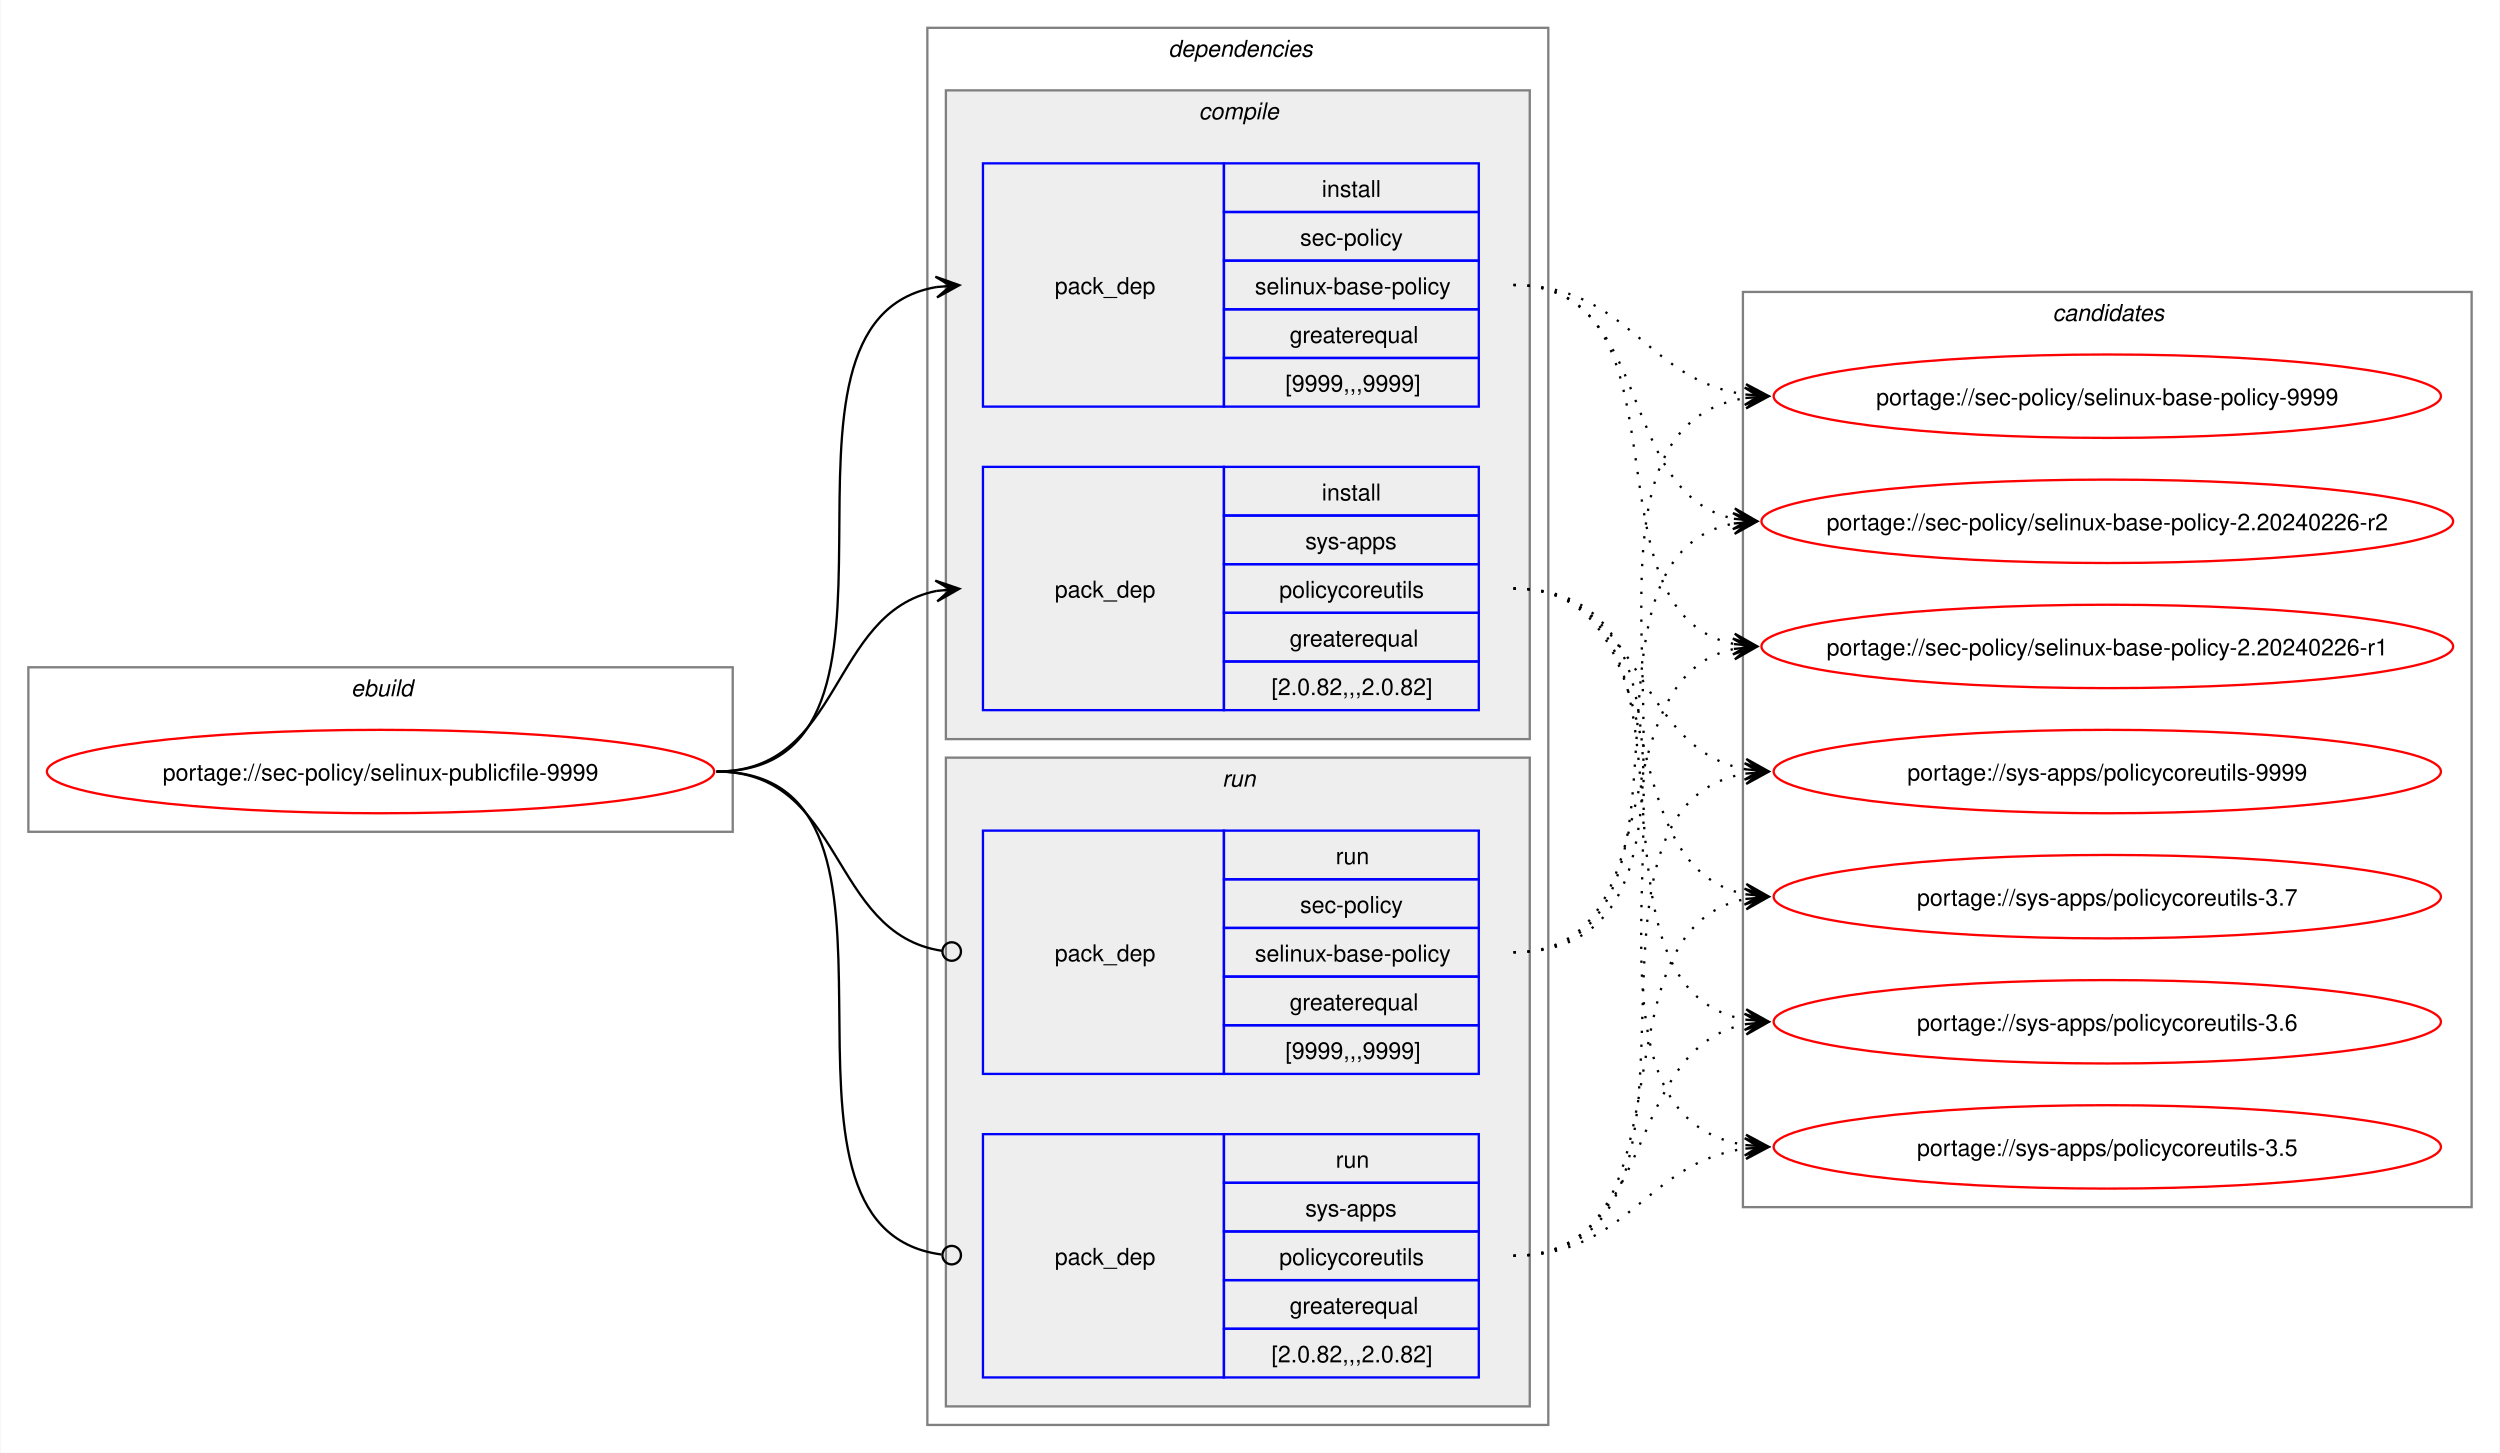
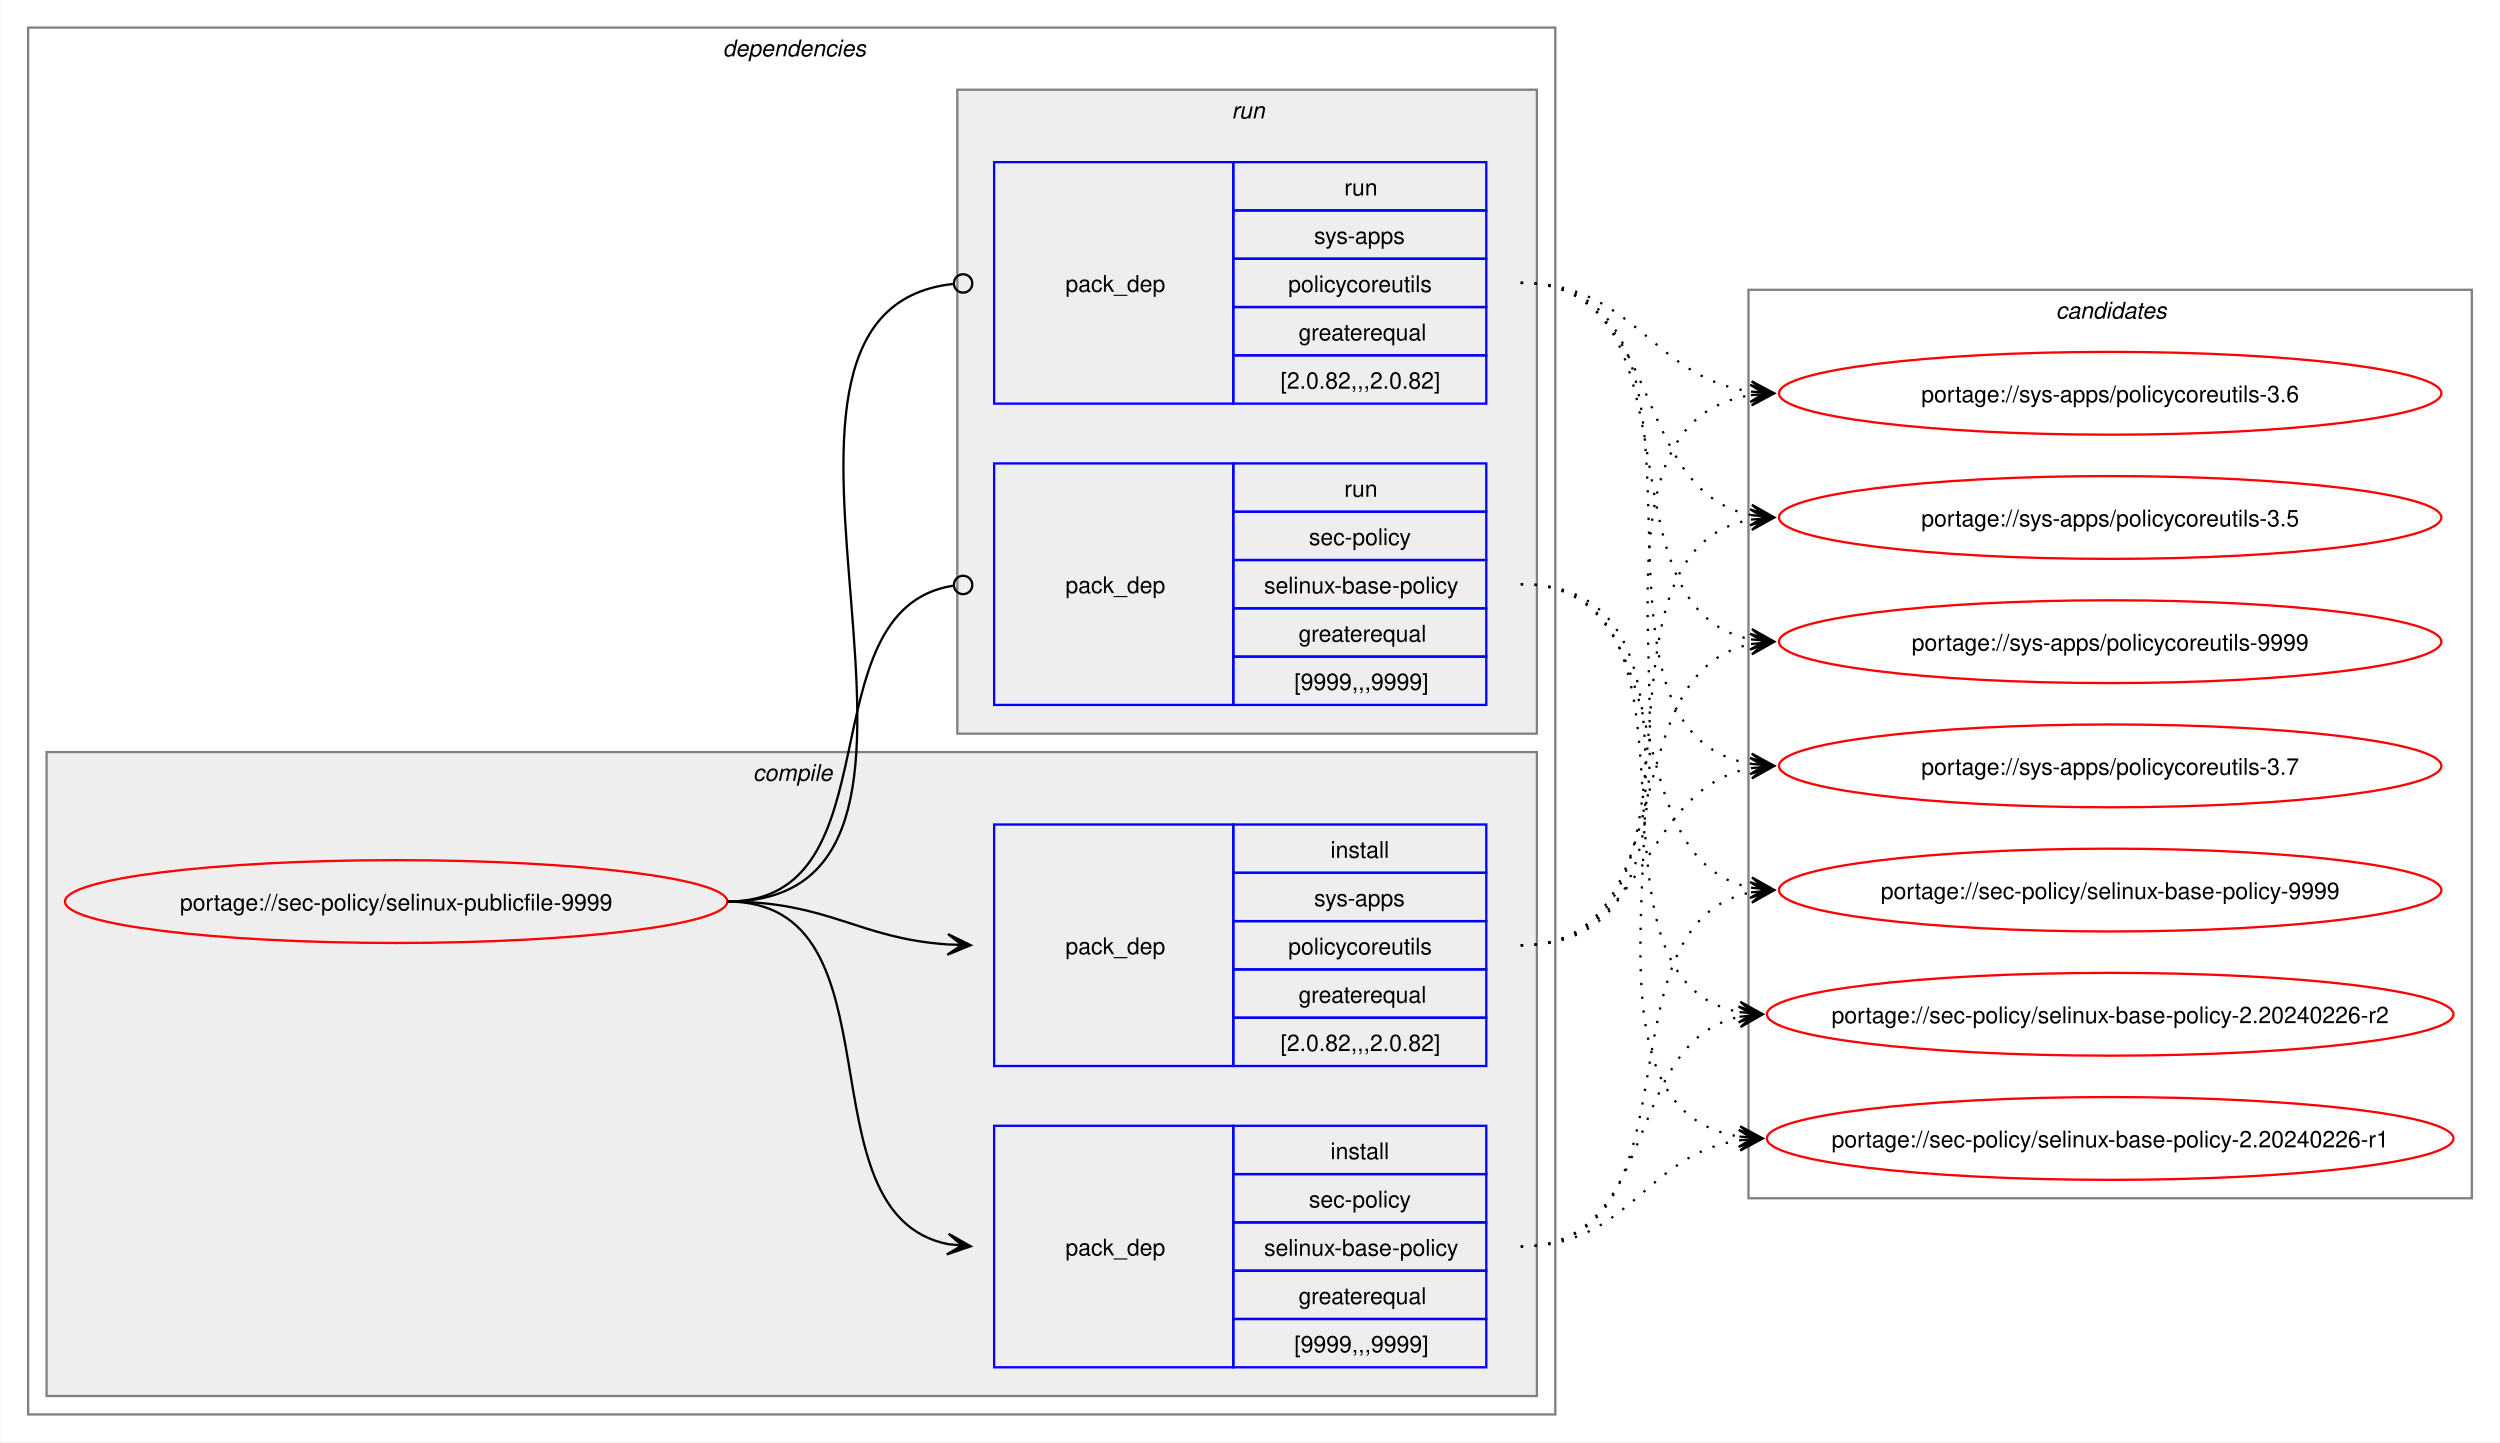
- <svg xmlns="http://www.w3.org/2000/svg" xmlns:xlink="http://www.w3.org/1999/xlink" width="1079pt" height="627pt" viewBox="0.00 0.00 1078.51 627.00">
+ <svg xmlns="http://www.w3.org/2000/svg" xmlns:xlink="http://www.w3.org/1999/xlink" width="1087pt" height="627pt" viewBox="0.00 0.00 1086.51 627.00">
  <g id="graph0" class="graph" transform="scale(1 1) rotate(0) translate(4 623)">
-     <polygon fill="white" stroke="none" points="-4,4 -4,-623 1074.51,-623 1074.51,4 -4,4" />
-     <g id="clust1" class="cluster">
-       <polygon fill="none" stroke="gray" points="8,-264 8,-335 312,-335 312,-264 8,-264" />
-       <text text-anchor="start" x="147.25" y="-322.5" font-family="Helvetica,sans-Serif" font-style="italic" font-size="10.00">ebuild</text>
-     </g>
+     <polygon fill="white" stroke="none" points="-4,4 -4,-623 1082.51,-623 1082.51,4 -4,4" />
    <g id="clust2" class="cluster">
-       <polygon fill="none" stroke="gray" points="396,-8 396,-611 664,-611 664,-8 396,-8" />
-       <text text-anchor="start" x="500" y="-598.5" font-family="Helvetica,sans-Serif" font-style="italic" font-size="10.00">dependencies</text>
+       <polygon fill="none" stroke="gray" points="8,-8 8,-611 672,-611 672,-8 8,-8" />
+       <text text-anchor="start" x="310" y="-598.5" font-family="Helvetica,sans-Serif" font-style="italic" font-size="10.00">dependencies</text>
    </g>
    <g id="clust3" class="cluster">
-       <polygon fill="#eeeeee" stroke="gray" points="404,-304 404,-584 656,-584 656,-304 404,-304" />
-       <text text-anchor="start" x="513.12" y="-571.5" font-family="Helvetica,sans-Serif" font-style="italic" font-size="10.00">compile</text>
+       <polygon fill="#eeeeee" stroke="gray" points="16,-16 16,-296 664,-296 664,-16 16,-16" />
+       <text text-anchor="start" x="323.12" y="-283.5" font-family="Helvetica,sans-Serif" font-style="italic" font-size="10.00">compile</text>
    </g>
    <g id="clust7" class="cluster">
-       <polygon fill="#eeeeee" stroke="gray" points="404,-16 404,-296 656,-296 656,-16 404,-16" />
-       <text text-anchor="start" x="523.25" y="-283.5" font-family="Helvetica,sans-Serif" font-style="italic" font-size="10.00">run</text>
+       <polygon fill="#eeeeee" stroke="gray" points="412,-304 412,-584 664,-584 664,-304 412,-304" />
+       <text text-anchor="start" x="531.25" y="-571.5" font-family="Helvetica,sans-Serif" font-style="italic" font-size="10.00">run</text>
    </g>
    <g id="clust10" class="cluster">
-       <polygon fill="none" stroke="gray" points="748,-102 748,-497 1062.51,-497 1062.51,-102 748,-102" />
-       <text text-anchor="start" x="881.63" y="-484.5" font-family="Helvetica,sans-Serif" font-style="italic" font-size="10.00">candidates</text>
+       <polygon fill="none" stroke="gray" points="756,-102 756,-497 1070.51,-497 1070.51,-102 756,-102" />
+       <text text-anchor="start" x="889.63" y="-484.5" font-family="Helvetica,sans-Serif" font-style="italic" font-size="10.00">candidates</text>
    </g>
    <g id="node1" class="node">
      <g id="a_node1">
        <a xlink:href="../sec-policy/selinux-publicfile-9999.svg" xlink:title="portage://sec-policy/selinux-publicfile-9999">
-           <ellipse fill="none" stroke="red" cx="160" cy="-290" rx="144" ry="18" />
-           <text text-anchor="middle" x="160" y="-286.12" font-family="Helvetica,sans-Serif" font-size="10.00">portage://sec-policy/selinux-publicfile-9999</text>
+           <ellipse fill="none" stroke="red" cx="168" cy="-231" rx="144" ry="18" />
+           <text text-anchor="middle" x="168" y="-227.12" font-family="Helvetica,sans-Serif" font-size="10.00">portage://sec-policy/selinux-publicfile-9999</text>
        </a>
      </g>
    </g>
    <g id="node2" class="node">
-       <polygon fill="none" stroke="blue" points="420,-447.5 420,-552.5 524,-552.5 524,-447.5 420,-447.5" />
-       <text text-anchor="start" x="451" y="-496.12" font-family="Helvetica,sans-Serif" font-size="10.00">pack_dep</text>
-       <polygon fill="none" stroke="blue" points="524,-531.5 524,-552.5 634,-552.5 634,-531.5 524,-531.5" />
-       <text text-anchor="start" x="566.25" y="-538" font-family="Helvetica,sans-Serif" font-size="10.00">install</text>
-       <polygon fill="none" stroke="blue" points="524,-510.5 524,-531.5 634,-531.5 634,-510.5 524,-510.5" />
-       <text text-anchor="start" x="556.87" y="-517" font-family="Helvetica,sans-Serif" font-size="10.00">sec-policy</text>
-       <polygon fill="none" stroke="blue" points="524,-489.5 524,-510.5 634,-510.5 634,-489.5 524,-489.5" />
-       <text text-anchor="start" x="537.37" y="-496" font-family="Helvetica,sans-Serif" font-size="10.00">selinux-base-policy</text>
-       <polygon fill="none" stroke="blue" points="524,-468.5 524,-489.5 634,-489.5 634,-468.5 524,-468.5" />
-       <text text-anchor="start" x="552.37" y="-475" font-family="Helvetica,sans-Serif" font-size="10.00">greaterequal</text>
-       <polygon fill="none" stroke="blue" points="524,-447.5 524,-468.5 634,-468.5 634,-447.5 524,-447.5" />
-       <text text-anchor="start" x="550.5" y="-454" font-family="Helvetica,sans-Serif" font-size="10.00">[9999,,,9999]</text>
+       <polygon fill="none" stroke="blue" points="428,-28.5 428,-133.5 532,-133.5 532,-28.5 428,-28.5" />
+       <text text-anchor="start" x="459" y="-77.12" font-family="Helvetica,sans-Serif" font-size="10.00">pack_dep</text>
+       <polygon fill="none" stroke="blue" points="532,-112.5 532,-133.5 642,-133.5 642,-112.5 532,-112.5" />
+       <text text-anchor="start" x="574.25" y="-119" font-family="Helvetica,sans-Serif" font-size="10.00">install</text>
+       <polygon fill="none" stroke="blue" points="532,-91.5 532,-112.5 642,-112.5 642,-91.5 532,-91.5" />
+       <text text-anchor="start" x="564.87" y="-98" font-family="Helvetica,sans-Serif" font-size="10.00">sec-policy</text>
+       <polygon fill="none" stroke="blue" points="532,-70.5 532,-91.5 642,-91.5 642,-70.5 532,-70.5" />
+       <text text-anchor="start" x="545.37" y="-77" font-family="Helvetica,sans-Serif" font-size="10.00">selinux-base-policy</text>
+       <polygon fill="none" stroke="blue" points="532,-49.5 532,-70.5 642,-70.5 642,-49.5 532,-49.5" />
+       <text text-anchor="start" x="560.37" y="-56" font-family="Helvetica,sans-Serif" font-size="10.00">greaterequal</text>
+       <polygon fill="none" stroke="blue" points="532,-28.5 532,-49.5 642,-49.5 642,-28.5 532,-28.5" />
+       <text text-anchor="start" x="558.5" y="-35" font-family="Helvetica,sans-Serif" font-size="10.00">[9999,,,9999]</text>
    </g>
    <g id="edge1" class="edge">
-       <path fill="none" stroke="black" d="M305,-290C405.57,-290 314,-484.31 399.94,-499.11" />
-       <polygon fill="black" stroke="black" points="409.79,-499.9 399.46,-503.59 406.02,-499.6 399.82,-499.1 399.82,-499.1 399.82,-499.1 406.02,-499.6 400.18,-494.61 409.79,-499.9" />
+       <path fill="none" stroke="black" d="M312,-231C389.89,-231 342.32,-95.29 407.96,-82.04" />
+       <polygon fill="black" stroke="black" points="417.79,-81.11 408.25,-86.53 414.02,-81.47 407.83,-82.05 407.83,-82.05 407.83,-82.05 414.02,-81.47 407.41,-77.57 417.79,-81.11" />
    </g>
    <g id="node3" class="node">
-       <polygon fill="none" stroke="blue" points="420,-316.5 420,-421.5 524,-421.5 524,-316.5 420,-316.5" />
-       <text text-anchor="start" x="451" y="-365.12" font-family="Helvetica,sans-Serif" font-size="10.00">pack_dep</text>
-       <polygon fill="none" stroke="blue" points="524,-400.5 524,-421.5 634,-421.5 634,-400.5 524,-400.5" />
-       <text text-anchor="start" x="566.25" y="-407" font-family="Helvetica,sans-Serif" font-size="10.00">install</text>
-       <polygon fill="none" stroke="blue" points="524,-379.5 524,-400.5 634,-400.5 634,-379.5 524,-379.5" />
-       <text text-anchor="start" x="559.12" y="-386" font-family="Helvetica,sans-Serif" font-size="10.00">sys-apps</text>
-       <polygon fill="none" stroke="blue" points="524,-358.5 524,-379.5 634,-379.5 634,-358.5 524,-358.5" />
-       <text text-anchor="start" x="547.87" y="-365" font-family="Helvetica,sans-Serif" font-size="10.00">policycoreutils</text>
-       <polygon fill="none" stroke="blue" points="524,-337.5 524,-358.5 634,-358.5 634,-337.5 524,-337.5" />
-       <text text-anchor="start" x="552.37" y="-344" font-family="Helvetica,sans-Serif" font-size="10.00">greaterequal</text>
-       <polygon fill="none" stroke="blue" points="524,-316.5 524,-337.5 634,-337.5 634,-316.5 524,-316.5" />
-       <text text-anchor="start" x="544.5" y="-323" font-family="Helvetica,sans-Serif" font-size="10.00">[2.0.82,,,2.0.82]</text>
+       <polygon fill="none" stroke="blue" points="428,-159.5 428,-264.5 532,-264.5 532,-159.5 428,-159.5" />
+       <text text-anchor="start" x="459" y="-208.12" font-family="Helvetica,sans-Serif" font-size="10.00">pack_dep</text>
+       <polygon fill="none" stroke="blue" points="532,-243.5 532,-264.5 642,-264.5 642,-243.5 532,-243.5" />
+       <text text-anchor="start" x="574.25" y="-250" font-family="Helvetica,sans-Serif" font-size="10.00">install</text>
+       <polygon fill="none" stroke="blue" points="532,-222.5 532,-243.5 642,-243.5 642,-222.5 532,-222.5" />
+       <text text-anchor="start" x="567.12" y="-229" font-family="Helvetica,sans-Serif" font-size="10.00">sys-apps</text>
+       <polygon fill="none" stroke="blue" points="532,-201.5 532,-222.5 642,-222.5 642,-201.5 532,-201.5" />
+       <text text-anchor="start" x="555.87" y="-208" font-family="Helvetica,sans-Serif" font-size="10.00">policycoreutils</text>
+       <polygon fill="none" stroke="blue" points="532,-180.5 532,-201.5 642,-201.5 642,-180.5 532,-180.5" />
+       <text text-anchor="start" x="560.37" y="-187" font-family="Helvetica,sans-Serif" font-size="10.00">greaterequal</text>
+       <polygon fill="none" stroke="blue" points="532,-159.5 532,-180.5 642,-180.5 642,-159.5 532,-159.5" />
+       <text text-anchor="start" x="552.5" y="-166" font-family="Helvetica,sans-Serif" font-size="10.00">[2.0.82,,,2.0.82]</text>
    </g>
    <g id="edge2" class="edge">
-       <path fill="none" stroke="black" d="M305,-290C359.74,-290 353.49,-358.57 399.89,-367.94" />
-       <polygon fill="black" stroke="black" points="409.79,-368.88 399.41,-372.42 406.02,-368.53 399.83,-367.94 399.83,-367.94 399.83,-367.94 406.02,-368.53 400.26,-363.46 409.79,-368.88" />
+       <path fill="none" stroke="black" d="M312,-231C356.34,-231 368.74,-214.99 407.84,-212.36" />
+       <polygon fill="black" stroke="black" points="417.78,-212.04 407.93,-216.86 414,-212.16 407.79,-212.36 407.79,-212.36 407.79,-212.36 414,-212.16 407.64,-207.87 417.78,-212.04" />
    </g>
    <g id="node4" class="node">
-       <polygon fill="none" stroke="blue" points="420,-159.5 420,-264.5 524,-264.5 524,-159.5 420,-159.5" />
-       <text text-anchor="start" x="451" y="-208.12" font-family="Helvetica,sans-Serif" font-size="10.00">pack_dep</text>
-       <polygon fill="none" stroke="blue" points="524,-243.5 524,-264.5 634,-264.5 634,-243.5 524,-243.5" />
-       <text text-anchor="start" x="572.25" y="-250" font-family="Helvetica,sans-Serif" font-size="10.00">run</text>
-       <polygon fill="none" stroke="blue" points="524,-222.5 524,-243.5 634,-243.5 634,-222.5 524,-222.5" />
-       <text text-anchor="start" x="556.87" y="-229" font-family="Helvetica,sans-Serif" font-size="10.00">sec-policy</text>
-       <polygon fill="none" stroke="blue" points="524,-201.5 524,-222.5 634,-222.5 634,-201.5 524,-201.5" />
-       <text text-anchor="start" x="537.37" y="-208" font-family="Helvetica,sans-Serif" font-size="10.00">selinux-base-policy</text>
-       <polygon fill="none" stroke="blue" points="524,-180.5 524,-201.5 634,-201.5 634,-180.5 524,-180.5" />
-       <text text-anchor="start" x="552.37" y="-187" font-family="Helvetica,sans-Serif" font-size="10.00">greaterequal</text>
-       <polygon fill="none" stroke="blue" points="524,-159.5 524,-180.5 634,-180.5 634,-159.5 524,-159.5" />
-       <text text-anchor="start" x="550.5" y="-166" font-family="Helvetica,sans-Serif" font-size="10.00">[9999,,,9999]</text>
+       <polygon fill="none" stroke="blue" points="428,-316.5 428,-421.5 532,-421.5 532,-316.5 428,-316.5" />
+       <text text-anchor="start" x="459" y="-365.12" font-family="Helvetica,sans-Serif" font-size="10.00">pack_dep</text>
+       <polygon fill="none" stroke="blue" points="532,-400.5 532,-421.5 642,-421.5 642,-400.5 532,-400.5" />
+       <text text-anchor="start" x="580.25" y="-407" font-family="Helvetica,sans-Serif" font-size="10.00">run</text>
+       <polygon fill="none" stroke="blue" points="532,-379.5 532,-400.5 642,-400.5 642,-379.5 532,-379.5" />
+       <text text-anchor="start" x="564.87" y="-386" font-family="Helvetica,sans-Serif" font-size="10.00">sec-policy</text>
+       <polygon fill="none" stroke="blue" points="532,-358.5 532,-379.5 642,-379.5 642,-358.5 532,-358.5" />
+       <text text-anchor="start" x="545.37" y="-365" font-family="Helvetica,sans-Serif" font-size="10.00">selinux-base-policy</text>
+       <polygon fill="none" stroke="blue" points="532,-337.5 532,-358.5 642,-358.5 642,-337.5 532,-337.5" />
+       <text text-anchor="start" x="560.37" y="-344" font-family="Helvetica,sans-Serif" font-size="10.00">greaterequal</text>
+       <polygon fill="none" stroke="blue" points="532,-316.5 532,-337.5 642,-337.5 642,-316.5 532,-316.5" />
+       <text text-anchor="start" x="558.5" y="-323" font-family="Helvetica,sans-Serif" font-size="10.00">[9999,,,9999]</text>
    </g>
    <g id="edge3" class="edge">
-       <path fill="none" stroke="black" d="M305,-290C360.41,-290 353.47,-220.01 402.31,-212.63" />
-       <ellipse fill="none" stroke="black" cx="406.51" cy="-212.32" rx="4" ry="4" />
+       <path fill="none" stroke="black" d="M312,-231C386.43,-231 345.13,-357.91 410.07,-368.32" />
+       <ellipse fill="none" stroke="black" cx="414.51" cy="-368.66" rx="4" ry="4" />
    </g>
    <g id="node5" class="node">
-       <polygon fill="none" stroke="blue" points="420,-28.5 420,-133.5 524,-133.5 524,-28.5 420,-28.5" />
-       <text text-anchor="start" x="451" y="-77.12" font-family="Helvetica,sans-Serif" font-size="10.00">pack_dep</text>
-       <polygon fill="none" stroke="blue" points="524,-112.5 524,-133.5 634,-133.5 634,-112.5 524,-112.5" />
-       <text text-anchor="start" x="572.25" y="-119" font-family="Helvetica,sans-Serif" font-size="10.00">run</text>
-       <polygon fill="none" stroke="blue" points="524,-91.5 524,-112.5 634,-112.5 634,-91.5 524,-91.5" />
-       <text text-anchor="start" x="559.12" y="-98" font-family="Helvetica,sans-Serif" font-size="10.00">sys-apps</text>
-       <polygon fill="none" stroke="blue" points="524,-70.5 524,-91.5 634,-91.5 634,-70.5 524,-70.5" />
-       <text text-anchor="start" x="547.87" y="-77" font-family="Helvetica,sans-Serif" font-size="10.00">policycoreutils</text>
-       <polygon fill="none" stroke="blue" points="524,-49.5 524,-70.5 634,-70.5 634,-49.5 524,-49.5" />
-       <text text-anchor="start" x="552.37" y="-56" font-family="Helvetica,sans-Serif" font-size="10.00">greaterequal</text>
-       <polygon fill="none" stroke="blue" points="524,-28.5 524,-49.5 634,-49.5 634,-28.5 524,-28.5" />
-       <text text-anchor="start" x="544.5" y="-35" font-family="Helvetica,sans-Serif" font-size="10.00">[2.0.82,,,2.0.82]</text>
+       <polygon fill="none" stroke="blue" points="428,-447.5 428,-552.5 532,-552.5 532,-447.5 428,-447.5" />
+       <text text-anchor="start" x="459" y="-496.12" font-family="Helvetica,sans-Serif" font-size="10.00">pack_dep</text>
+       <polygon fill="none" stroke="blue" points="532,-531.5 532,-552.5 642,-552.5 642,-531.5 532,-531.5" />
+       <text text-anchor="start" x="580.25" y="-538" font-family="Helvetica,sans-Serif" font-size="10.00">run</text>
+       <polygon fill="none" stroke="blue" points="532,-510.5 532,-531.5 642,-531.5 642,-510.5 532,-510.5" />
+       <text text-anchor="start" x="567.12" y="-517" font-family="Helvetica,sans-Serif" font-size="10.00">sys-apps</text>
+       <polygon fill="none" stroke="blue" points="532,-489.5 532,-510.5 642,-510.5 642,-489.5 532,-489.5" />
+       <text text-anchor="start" x="555.87" y="-496" font-family="Helvetica,sans-Serif" font-size="10.00">policycoreutils</text>
+       <polygon fill="none" stroke="blue" points="532,-468.5 532,-489.5 642,-489.5 642,-468.5 532,-468.5" />
+       <text text-anchor="start" x="560.37" y="-475" font-family="Helvetica,sans-Serif" font-size="10.00">greaterequal</text>
+       <polygon fill="none" stroke="blue" points="532,-447.5 532,-468.5 642,-468.5 642,-447.5 532,-447.5" />
+       <text text-anchor="start" x="552.5" y="-454" font-family="Helvetica,sans-Serif" font-size="10.00">[2.0.82,,,2.0.82]</text>
    </g>
    <g id="edge4" class="edge">
-       <path fill="none" stroke="black" d="M305,-290C406,-290 312.85,-93.46 402.1,-81.56" />
-       <ellipse fill="none" stroke="black" cx="406.51" cy="-81.28" rx="4" ry="4" />
+       <path fill="none" stroke="black" d="M312,-231C437.53,-231 297.51,-487.03 410.07,-499.53" />
+       <ellipse fill="none" stroke="black" cx="414.51" cy="-499.76" rx="4" ry="4" />
    </g>
    <g id="node6" class="node">
      <g id="a_node6">
        <a xlink:href="../sec-policy/selinux-base-policy-9999.svg" xlink:title="portage://sec-policy/selinux-base-policy-9999">
-           <ellipse fill="none" stroke="red" cx="905.26" cy="-452" rx="144" ry="18" />
-           <text text-anchor="middle" x="905.26" y="-448.12" font-family="Helvetica,sans-Serif" font-size="10.00">portage://sec-policy/selinux-base-policy-9999</text>
+           <ellipse fill="none" stroke="red" cx="913.26" cy="-236" rx="144" ry="18" />
+           <text text-anchor="middle" x="913.26" y="-232.12" font-family="Helvetica,sans-Serif" font-size="10.00">portage://sec-policy/selinux-base-policy-9999</text>
        </a>
      </g>
    </g>
    <g id="edge5" class="edge">
-       <path fill="none" stroke="black" stroke-dasharray="1,5" d="M649,-500C698.96,-500 705.63,-458.69 749.33,-452.72" />
-       <polygon fill="black" stroke="black" points="759.04,-452.08 749.36,-457.22 755.27,-452.33 749.06,-452.73 749.06,-452.73 749.06,-452.73 755.27,-452.33 748.77,-448.24 759.04,-452.08" />
+       <path fill="none" stroke="black" stroke-dasharray="1,5" d="M657,-81C737.82,-81 688.61,-221.81 757.24,-235.01" />
+       <polygon fill="black" stroke="black" points="767.04,-235.89 756.68,-239.48 763.28,-235.55 757.08,-235 757.08,-235 757.08,-235 763.28,-235.55 757.48,-230.51 767.04,-235.89" />
    </g>
    <g id="node7" class="node">
      <g id="a_node7">
        <a xlink:href="../sec-policy/selinux-base-policy-2.20240226-r2.svg" xlink:title="portage://sec-policy/selinux-base-policy-2.20240226-r2">
-           <ellipse fill="none" stroke="red" cx="905.26" cy="-398" rx="149.26" ry="18" />
-           <text text-anchor="middle" x="905.26" y="-394.12" font-family="Helvetica,sans-Serif" font-size="10.00">portage://sec-policy/selinux-base-policy-2.20240226-r2</text>
+           <ellipse fill="none" stroke="red" cx="913.26" cy="-182" rx="149.26" ry="18" />
+           <text text-anchor="middle" x="913.26" y="-178.12" font-family="Helvetica,sans-Serif" font-size="10.00">portage://sec-policy/selinux-base-policy-2.20240226-r2</text>
        </a>
      </g>
    </g>
    <g id="edge6" class="edge">
-       <path fill="none" stroke="black" stroke-dasharray="1,5" d="M649,-500C710.5,-500 692.45,-409.98 744.32,-399.08" />
-       <polygon fill="black" stroke="black" points="754.04,-398.12 744.53,-403.58 750.28,-398.49 744.09,-399.1 744.09,-399.1 744.09,-399.1 750.28,-398.49 743.65,-394.62 754.04,-398.12" />
+       <path fill="none" stroke="black" stroke-dasharray="1,5" d="M657,-81C718.21,-81 700.69,-170.14 752.36,-180.93" />
+       <polygon fill="black" stroke="black" points="762.04,-181.88 751.65,-185.39 758.28,-181.51 752.09,-180.91 752.09,-180.91 752.09,-180.91 758.28,-181.51 752.53,-176.43 762.04,-181.88" />
    </g>
    <g id="node8" class="node">
      <g id="a_node8">
        <a xlink:href="../sec-policy/selinux-base-policy-2.20240226-r1.svg" xlink:title="portage://sec-policy/selinux-base-policy-2.20240226-r1">
-           <ellipse fill="none" stroke="red" cx="905.26" cy="-344" rx="149.26" ry="18" />
-           <text text-anchor="middle" x="905.26" y="-340.12" font-family="Helvetica,sans-Serif" font-size="10.00">portage://sec-policy/selinux-base-policy-2.20240226-r1</text>
+           <ellipse fill="none" stroke="red" cx="913.26" cy="-128" rx="149.26" ry="18" />
+           <text text-anchor="middle" x="913.26" y="-124.12" font-family="Helvetica,sans-Serif" font-size="10.00">portage://sec-policy/selinux-base-policy-2.20240226-r1</text>
        </a>
      </g>
    </g>
    <g id="edge7" class="edge">
-       <path fill="none" stroke="black" stroke-dasharray="1,5" d="M649,-500C728.96,-500 676.82,-358.28 744.39,-345" />
-       <polygon fill="black" stroke="black" points="754.04,-344.11 744.49,-349.51 750.28,-344.46 744.08,-345.02 744.08,-345.02 744.08,-345.02 750.28,-344.46 743.67,-340.54 754.04,-344.11" />
+       <path fill="none" stroke="black" stroke-dasharray="1,5" d="M657,-81C704.7,-81 710.88,-121.11 752.26,-127.22" />
+       <polygon fill="black" stroke="black" points="762.04,-127.91 751.75,-131.7 758.27,-127.65 752.06,-127.21 752.06,-127.21 752.06,-127.21 758.27,-127.65 752.38,-122.72 762.04,-127.91" />
    </g>
    <g id="node9" class="node">
      <g id="a_node9">
        <a xlink:href="../sys-apps/policycoreutils-9999.svg" xlink:title="portage://sys-apps/policycoreutils-9999">
-           <ellipse fill="none" stroke="red" cx="905.26" cy="-290" rx="144" ry="18" />
-           <text text-anchor="middle" x="905.26" y="-286.12" font-family="Helvetica,sans-Serif" font-size="10.00">portage://sys-apps/policycoreutils-9999</text>
+           <ellipse fill="none" stroke="red" cx="913.26" cy="-344" rx="144" ry="18" />
+           <text text-anchor="middle" x="913.26" y="-340.12" font-family="Helvetica,sans-Serif" font-size="10.00">portage://sys-apps/policycoreutils-9999</text>
        </a>
      </g>
    </g>
    <g id="edge8" class="edge">
-       <path fill="none" stroke="black" stroke-dasharray="1,5" d="M649,-369C705.74,-369 700.61,-299.86 749.37,-290.94" />
-       <polygon fill="black" stroke="black" points="759.04,-290.11 749.47,-295.45 755.27,-290.43 749.08,-290.97 749.08,-290.97 749.08,-290.97 755.27,-290.43 748.69,-286.48 759.04,-290.11" />
+       <path fill="none" stroke="black" stroke-dasharray="1,5" d="M657,-212C729.83,-212 695.51,-330.93 757.46,-343.01" />
+       <polygon fill="black" stroke="black" points="767.04,-343.89 756.67,-347.46 763.28,-343.55 757.08,-342.98 757.08,-342.98 757.08,-342.98 763.28,-343.55 757.49,-338.5 767.04,-343.89" />
    </g>
    <g id="node10" class="node">
      <g id="a_node10">
        <a xlink:href="../sys-apps/policycoreutils-3.7.svg" xlink:title="portage://sys-apps/policycoreutils-3.7">
-           <ellipse fill="none" stroke="red" cx="905.26" cy="-236" rx="144" ry="18" />
-           <text text-anchor="middle" x="905.26" y="-232.12" font-family="Helvetica,sans-Serif" font-size="10.00">portage://sys-apps/policycoreutils-3.7</text>
+           <ellipse fill="none" stroke="red" cx="913.26" cy="-290" rx="144" ry="18" />
+           <text text-anchor="middle" x="913.26" y="-286.12" font-family="Helvetica,sans-Serif" font-size="10.00">portage://sys-apps/policycoreutils-3.7</text>
        </a>
      </g>
    </g>
    <g id="edge9" class="edge">
-       <path fill="none" stroke="black" stroke-dasharray="1,5" d="M649,-369C722.15,-369 687.24,-249.16 749.41,-236.99" />
-       <polygon fill="black" stroke="black" points="759.04,-236.11 749.49,-241.51 755.28,-236.46 749.08,-237.02 749.08,-237.02 749.08,-237.02 755.28,-236.46 748.67,-232.54 759.04,-236.11" />
+       <path fill="none" stroke="black" stroke-dasharray="1,5" d="M657,-212C713.38,-212 708.82,-279.98 757.11,-289.01" />
+       <polygon fill="black" stroke="black" points="767.04,-289.89 756.68,-293.49 763.27,-289.56 757.08,-289.01 757.08,-289.01 757.08,-289.01 763.27,-289.56 757.48,-284.53 767.04,-289.89" />
    </g>
    <g id="node11" class="node">
      <g id="a_node11">
        <a xlink:href="../sys-apps/policycoreutils-3.6.svg" xlink:title="portage://sys-apps/policycoreutils-3.6">
-           <ellipse fill="none" stroke="red" cx="905.26" cy="-182" rx="144" ry="18" />
-           <text text-anchor="middle" x="905.26" y="-178.12" font-family="Helvetica,sans-Serif" font-size="10.00">portage://sys-apps/policycoreutils-3.6</text>
+           <ellipse fill="none" stroke="red" cx="913.26" cy="-452" rx="144" ry="18" />
+           <text text-anchor="middle" x="913.26" y="-448.12" font-family="Helvetica,sans-Serif" font-size="10.00">portage://sys-apps/policycoreutils-3.6</text>
        </a>
      </g>
    </g>
    <g id="edge10" class="edge">
-       <path fill="none" stroke="black" stroke-dasharray="1,5" d="M649,-369C741.74,-369 669.99,-197.03 749.23,-182.92" />
-       <polygon fill="black" stroke="black" points="759.04,-182.1 749.45,-187.42 755.27,-182.42 749.08,-182.93 749.08,-182.93 749.08,-182.93 755.27,-182.42 748.7,-178.45 759.04,-182.1" />
+       <path fill="none" stroke="black" stroke-dasharray="1,5" d="M657,-212C770.67,-212 658.65,-436.33 757.33,-451.22" />
+       <polygon fill="black" stroke="black" points="767.04,-451.91 756.75,-455.69 763.27,-451.65 757.07,-451.21 757.07,-451.21 757.07,-451.21 763.27,-451.65 757.38,-446.72 767.04,-451.91" />
    </g>
    <g id="node12" class="node">
      <g id="a_node12">
        <a xlink:href="../sys-apps/policycoreutils-3.5.svg" xlink:title="portage://sys-apps/policycoreutils-3.5">
-           <ellipse fill="none" stroke="red" cx="905.26" cy="-128" rx="144" ry="18" />
-           <text text-anchor="middle" x="905.26" y="-124.12" font-family="Helvetica,sans-Serif" font-size="10.00">portage://sys-apps/policycoreutils-3.5</text>
+           <ellipse fill="none" stroke="red" cx="913.26" cy="-398" rx="144" ry="18" />
+           <text text-anchor="middle" x="913.26" y="-394.12" font-family="Helvetica,sans-Serif" font-size="10.00">portage://sys-apps/policycoreutils-3.5</text>
        </a>
      </g>
    </g>
    <g id="edge11" class="edge">
-       <path fill="none" stroke="black" stroke-dasharray="1,5" d="M649,-369C763.06,-369 650.29,-143.74 749.29,-128.78" />
-       <polygon fill="black" stroke="black" points="759.04,-128.09 749.38,-133.28 755.27,-128.35 749.07,-128.8 749.07,-128.8 749.07,-128.8 755.27,-128.35 748.75,-124.31 759.04,-128.09" />
+       <path fill="none" stroke="black" stroke-dasharray="1,5" d="M657,-212C749.38,-212 678.31,-383.06 757.28,-397.09" />
+       <polygon fill="black" stroke="black" points="767.04,-397.9 756.7,-401.55 763.27,-397.59 757.08,-397.07 757.08,-397.07 757.08,-397.07 763.27,-397.59 757.45,-392.59 767.04,-397.9" />
    </g>
    <g id="edge12" class="edge">
-       <path fill="none" stroke="black" stroke-dasharray="1,5" d="M649,-212C762.67,-212 650.65,-436.33 749.33,-451.22" />
-       <polygon fill="black" stroke="black" points="759.04,-451.91 748.75,-455.69 755.27,-451.65 749.07,-451.21 749.07,-451.21 749.07,-451.21 755.27,-451.65 749.38,-446.72 759.04,-451.91" />
+       <path fill="none" stroke="black" stroke-dasharray="1,5" d="M657,-369C730.15,-369 695.24,-249.16 757.41,-236.99" />
+       <polygon fill="black" stroke="black" points="767.04,-236.11 757.49,-241.51 763.28,-236.46 757.08,-237.02 757.08,-237.02 757.08,-237.02 763.28,-236.46 756.67,-232.54 767.04,-236.11" />
    </g>
    <g id="edge13" class="edge">
-       <path fill="none" stroke="black" stroke-dasharray="1,5" d="M649,-212C740.3,-212 666.65,-383.06 744.42,-397.09" />
-       <polygon fill="black" stroke="black" points="754.04,-397.9 743.7,-401.54 750.27,-397.58 744.08,-397.06 744.08,-397.06 744.08,-397.06 750.27,-397.58 744.45,-392.57 754.04,-397.9" />
+       <path fill="none" stroke="black" stroke-dasharray="1,5" d="M657,-369C748.67,-369 674.33,-197.03 752.38,-182.92" />
+       <polygon fill="black" stroke="black" points="762.04,-182.1 752.46,-187.43 758.27,-182.42 752.08,-182.94 752.08,-182.94 752.08,-182.94 758.27,-182.42 751.7,-178.46 762.04,-182.1" />
    </g>
    <g id="edge14" class="edge">
-       <path fill="none" stroke="black" stroke-dasharray="1,5" d="M649,-212C720.34,-212 684.29,-330.45 744.3,-342.94" />
-       <polygon fill="black" stroke="black" points="754.04,-343.88 743.65,-347.4 750.28,-343.52 744.09,-342.92 744.09,-342.92 744.09,-342.92 750.28,-343.52 744.52,-338.44 754.04,-343.88" />
+       <path fill="none" stroke="black" stroke-dasharray="1,5" d="M657,-369C770.06,-369 654.65,-144.19 752.09,-128.83" />
+       <polygon fill="black" stroke="black" points="762.04,-128.09 752.4,-133.31 758.27,-128.37 752.07,-128.83 752.07,-128.83 752.07,-128.83 758.27,-128.37 751.74,-124.34 762.04,-128.09" />
    </g>
    <g id="edge15" class="edge">
-       <path fill="none" stroke="black" stroke-dasharray="1,5" d="M649,-81C750.22,-81 662.29,-274.38 749.1,-289.11" />
-       <polygon fill="black" stroke="black" points="759.04,-289.9 748.72,-293.6 755.27,-289.6 749.07,-289.11 749.07,-289.11 749.07,-289.11 755.27,-289.6 749.43,-284.63 759.04,-289.9" />
+       <path fill="none" stroke="black" stroke-dasharray="1,5" d="M657,-500C738.17,-500 688.32,-358.28 757.2,-345" />
+       <polygon fill="black" stroke="black" points="767.04,-344.11 757.49,-349.49 763.28,-344.45 757.08,-345.01 757.08,-345.01 757.08,-345.01 763.28,-344.45 756.68,-340.53 767.04,-344.11" />
    </g>
    <g id="edge16" class="edge">
-       <path fill="none" stroke="black" stroke-dasharray="1,5" d="M649,-81C729.82,-81 680.61,-221.81 749.24,-235.01" />
-       <polygon fill="black" stroke="black" points="759.04,-235.89 748.68,-239.48 755.28,-235.55 749.08,-235 749.08,-235 749.08,-235 755.28,-235.55 749.48,-230.51 759.04,-235.89" />
+       <path fill="none" stroke="black" stroke-dasharray="1,5" d="M657,-500C758.7,-500 669.77,-305.3 757.33,-290.85" />
+       <polygon fill="black" stroke="black" points="767.04,-290.09 757.42,-295.35 763.27,-290.39 757.07,-290.87 757.07,-290.87 757.07,-290.87 763.27,-290.39 756.72,-286.38 767.04,-290.09" />
    </g>
    <g id="edge17" class="edge">
-       <path fill="none" stroke="black" stroke-dasharray="1,5" d="M649,-81C711.87,-81 695.78,-170.51 749.4,-181" />
-       <polygon fill="black" stroke="black" points="759.04,-181.89 748.67,-185.45 755.28,-181.54 749.08,-180.97 749.08,-180.97 749.08,-180.97 755.28,-181.54 749.5,-176.49 759.04,-181.89" />
+       <path fill="none" stroke="black" stroke-dasharray="1,5" d="M657,-500C706.96,-500 713.63,-458.69 757.33,-452.72" />
+       <polygon fill="black" stroke="black" points="767.04,-452.08 757.36,-457.22 763.27,-452.33 757.06,-452.73 757.06,-452.73 757.06,-452.73 763.27,-452.33 756.77,-448.24 767.04,-452.08" />
    </g>
    <g id="edge18" class="edge">
-       <path fill="none" stroke="black" stroke-dasharray="1,5" d="M649,-81C698.69,-81 705.72,-121.28 749.09,-127.26" />
-       <polygon fill="black" stroke="black" points="759.04,-127.92 748.76,-131.75 755.27,-127.67 749.06,-127.26 749.06,-127.26 749.06,-127.26 755.27,-127.67 749.36,-122.77 759.04,-127.92" />
+       <path fill="none" stroke="black" stroke-dasharray="1,5" d="M657,-500C720.15,-500 703.55,-409.6 757.35,-399.01" />
+       <polygon fill="black" stroke="black" points="767.04,-398.11 757.5,-403.52 763.28,-398.46 757.08,-399.03 757.08,-399.03 757.08,-399.03 763.28,-398.46 756.67,-394.55 767.04,-398.11" />
    </g>
  </g>
</svg>
